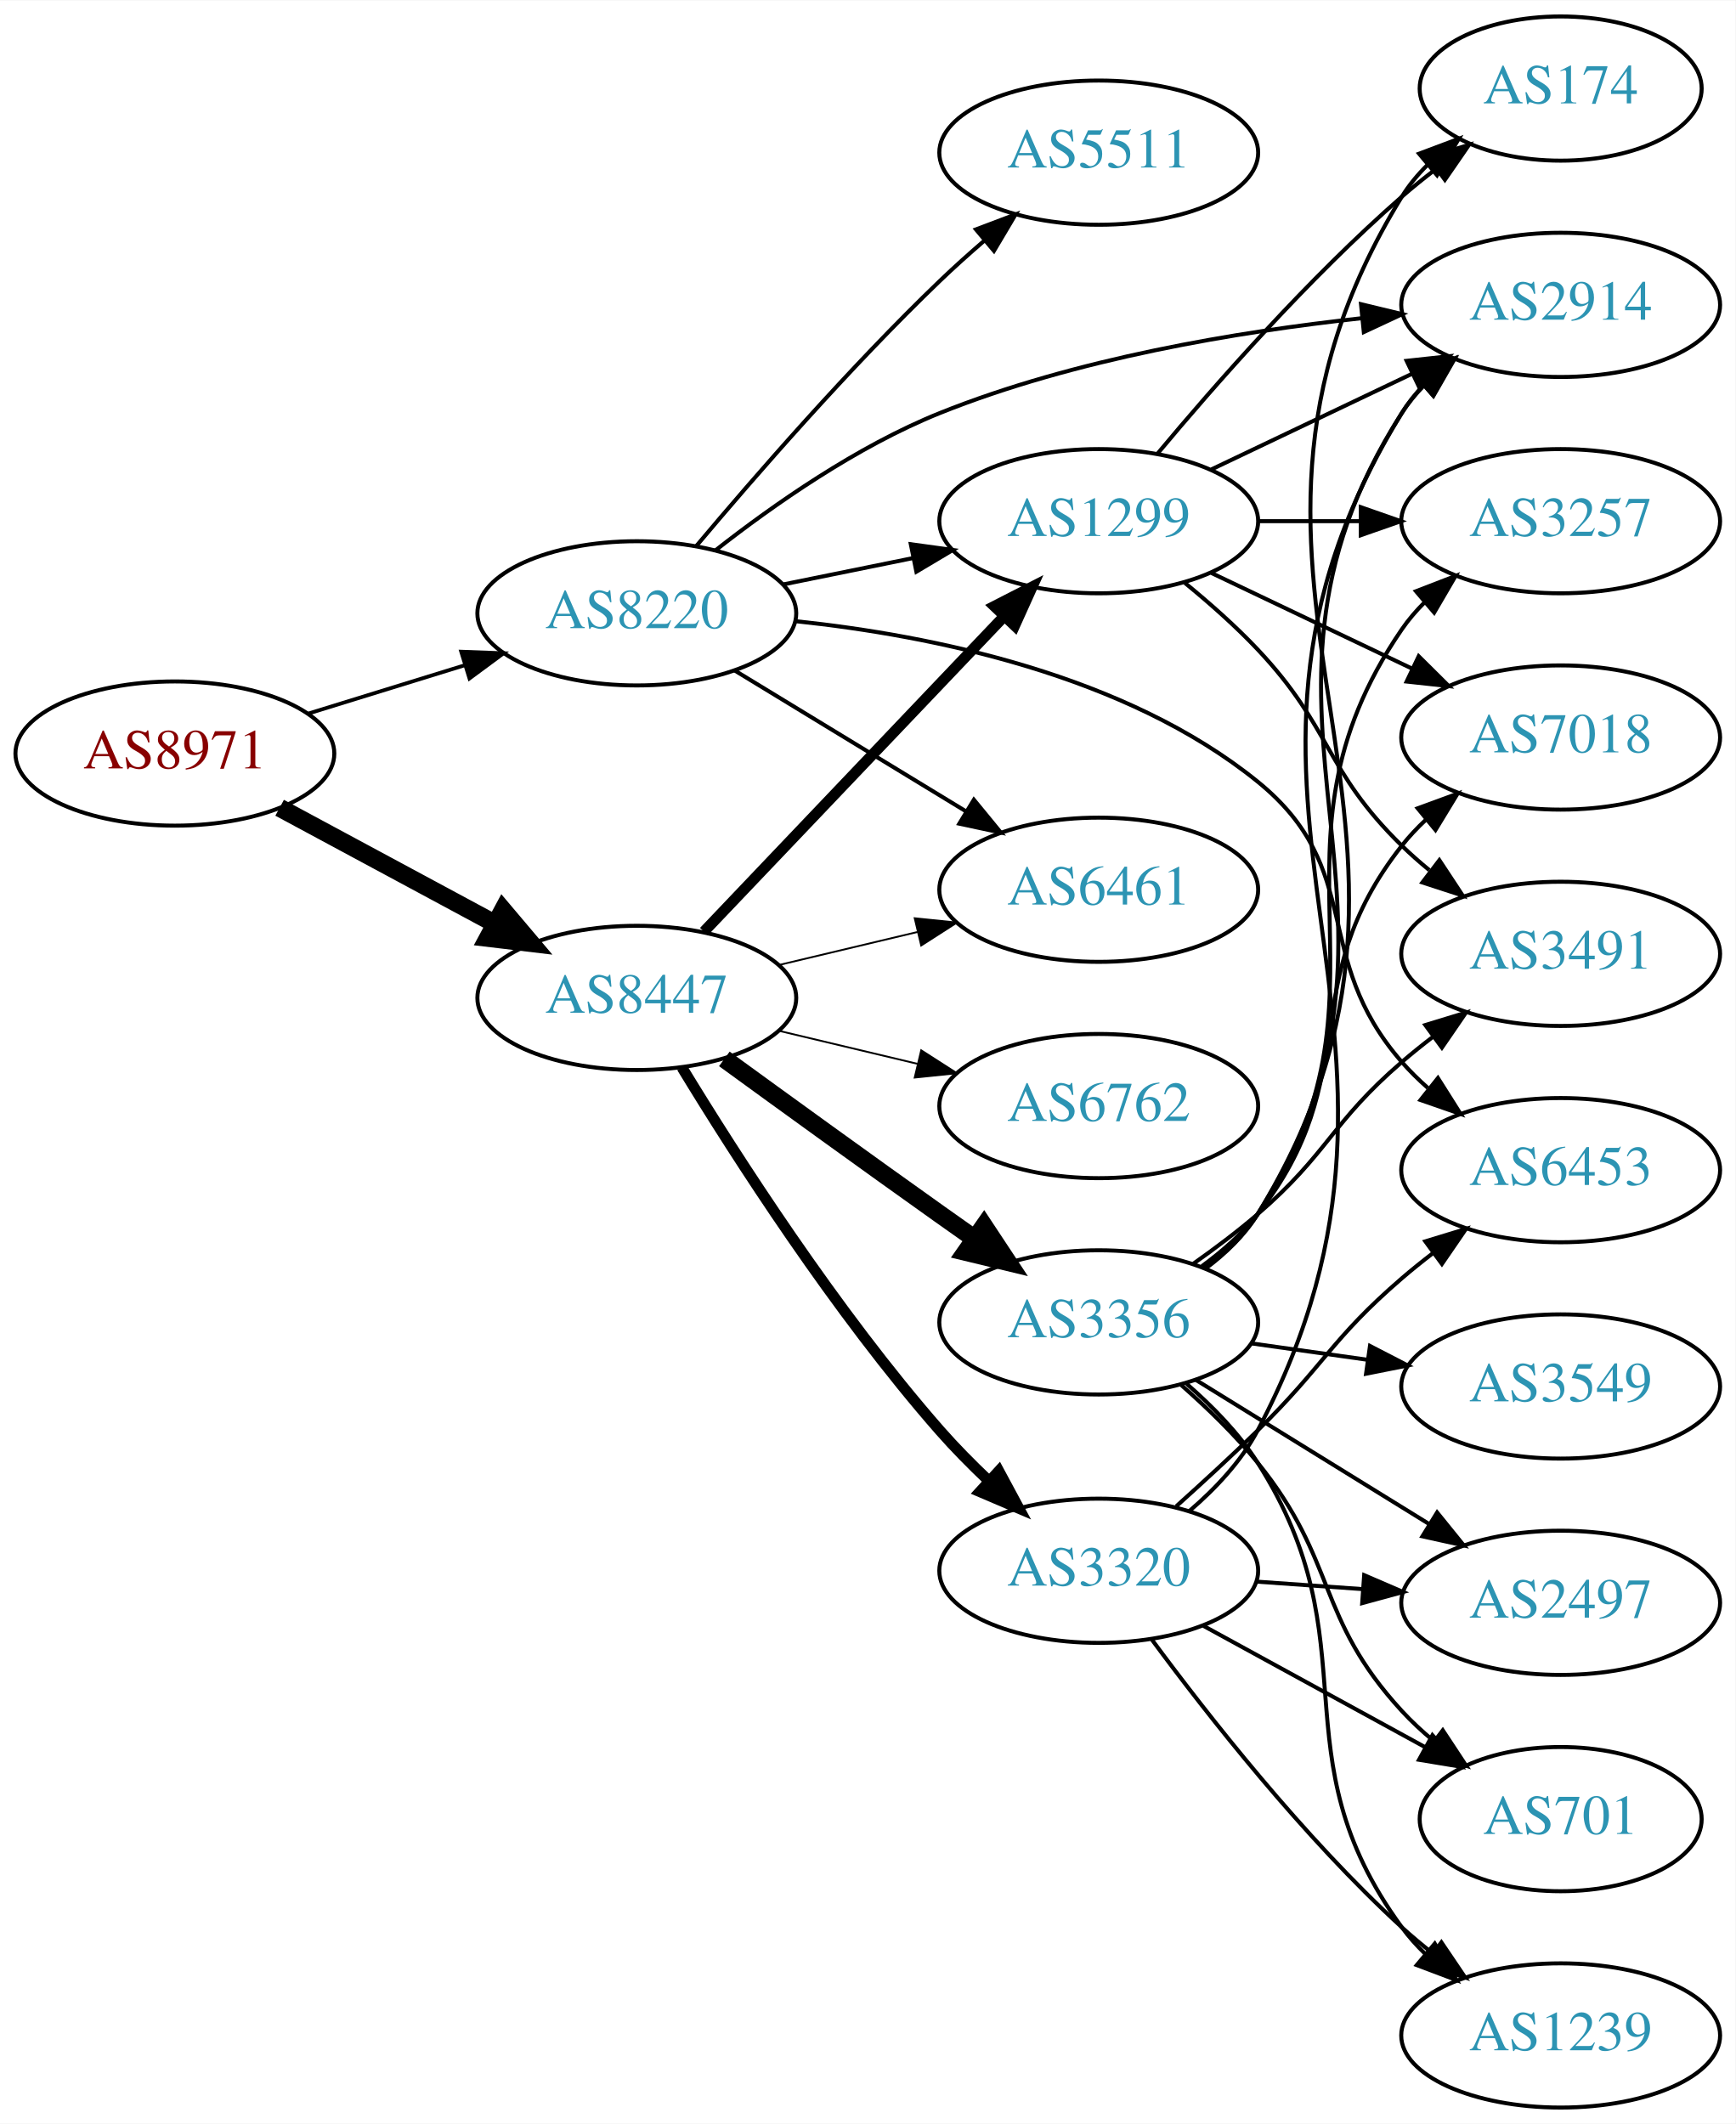
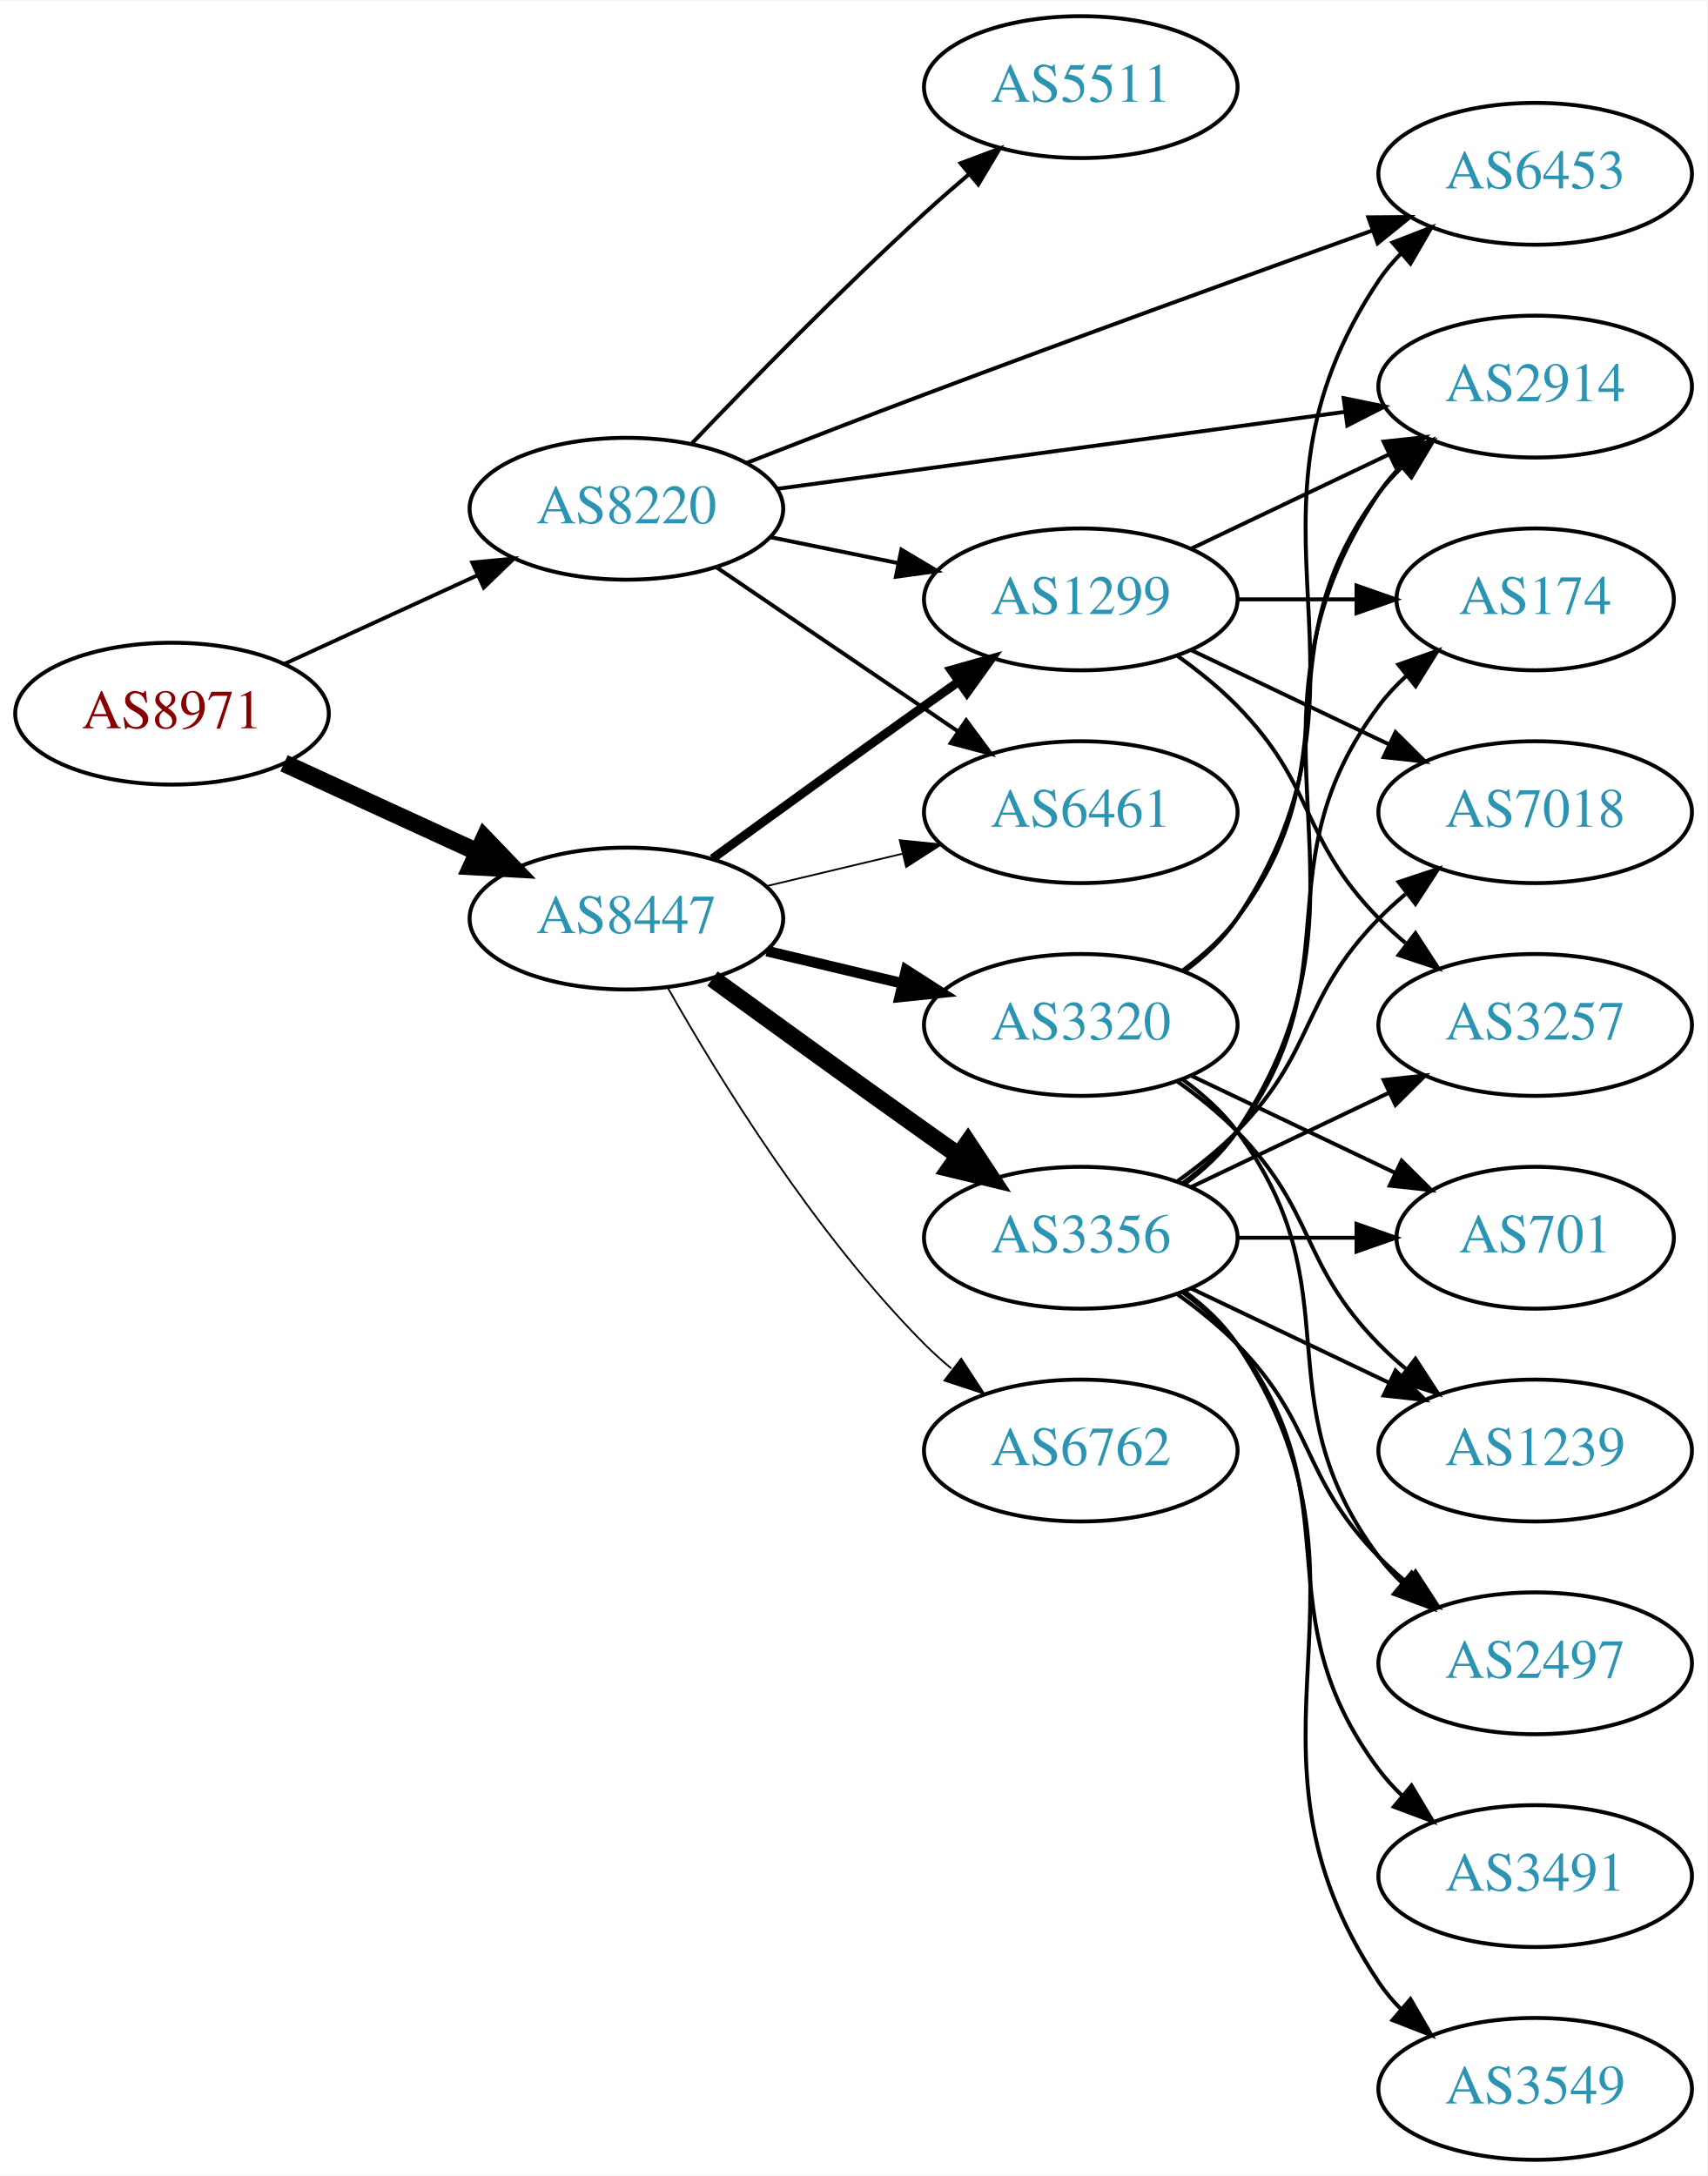
- <svg xmlns="http://www.w3.org/2000/svg" xmlns:xlink="http://www.w3.org/1999/xlink" width="433pt" height="530pt" viewBox="0.00 0.00 433.17 530.00">
-   <g id="graph0" class="graph" transform="scale(1 1) rotate(0) translate(4 526)">
-     <polygon fill="white" stroke="none" points="-4,4 -4,-526 429.172,-526 429.172,4 -4,4" />
+ <svg xmlns="http://www.w3.org/2000/svg" xmlns:xlink="http://www.w3.org/1999/xlink" width="433pt" height="552pt" viewBox="0.00 0.00 433.17 552.00">
+   <g id="graph0" class="graph" transform="scale(1 1) rotate(0) translate(4 548)">
+     <polygon fill="white" stroke="none" points="-4,4 -4,-548 429.172,-548 429.172,4 -4,4" />
    <g id="node1" class="node">
      <g id="a_node1">
        <a xlink:href="/asn/8971" xlink:title="AS8971 ~ UNSPECIFIED [AT]">
-           <ellipse fill="#ffffff" stroke="black" cx="39.647" cy="-338" rx="39.794" ry="18" />
-           <text text-anchor="middle" x="39.647" y="-334.3" font-family="Times,serif" font-size="14.00" fill="#880000">AS8971</text>
+           <ellipse fill="#ffffff" stroke="black" cx="39.647" cy="-367" rx="39.794" ry="18" />
+           <text text-anchor="middle" x="39.647" y="-363.3" font-family="Times,serif" font-size="14.00" fill="#880000">AS8971</text>
        </a>
      </g>
    </g>
    <g id="node2" class="node">
      <g id="a_node2">
        <a xlink:href="/asn/8220" xlink:title="AS8220 ~ COLT [GB]">
-           <ellipse fill="#ffffff" stroke="black" cx="154.939" cy="-373" rx="39.794" ry="18" />
-           <text text-anchor="middle" x="154.939" y="-369.3" font-family="Times,serif" font-size="14.00" fill="#2c94b3">AS8220</text>
+           <ellipse fill="#ffffff" stroke="black" cx="154.939" cy="-419" rx="39.794" ry="18" />
+           <text text-anchor="middle" x="154.939" y="-415.3" font-family="Times,serif" font-size="14.00" fill="#2c94b3">AS8220</text>
        </a>
      </g>
    </g>
    <g id="edge1" class="edge">
-       <path fill="none" stroke="black" stroke-width="0.938" d="M72.809,-347.936C85.007,-351.705 99.082,-356.053 112.047,-360.058" />
-       <polygon fill="black" stroke="black" stroke-width="0.938" points="111.109,-363.431 121.697,-363.039 113.176,-356.743 111.109,-363.431" />
+       <path fill="none" stroke="black" stroke-width="0.978" d="M68.072,-379.588C82.852,-386.372 101.288,-394.834 117.284,-402.176" />
+       <polygon fill="black" stroke="black" stroke-width="0.978" points="115.826,-405.357 126.374,-406.348 118.746,-398.995 115.826,-405.357" />
    </g>
    <g id="node3" class="node">
      <g id="a_node3">
        <a xlink:href="/asn/8447" xlink:title="AS8447 ~ A1 Telekom Austria AG [AT]">
-           <ellipse fill="#ffffff" stroke="black" cx="154.939" cy="-277" rx="39.794" ry="18" />
-           <text text-anchor="middle" x="154.939" y="-273.3" font-family="Times,serif" font-size="14.00" fill="#2c94b3">AS8447</text>
+           <ellipse fill="#ffffff" stroke="black" cx="154.939" cy="-315" rx="39.794" ry="18" />
+           <text text-anchor="middle" x="154.939" y="-311.3" font-family="Times,serif" font-size="14.00" fill="#2c94b3">AS8447</text>
        </a>
      </g>
    </g>
    <g id="edge2" class="edge">
-       <path fill="none" stroke="black" stroke-width="4.5" d="M65.79,-324.462C81.521,-315.992 102.005,-304.963 119.267,-295.669" />
-       <polygon fill="black" stroke="black" stroke-width="4.5" points="121.536,-298.919 128.475,-290.711 117.803,-291.985 121.536,-298.919" />
+       <path fill="none" stroke="black" stroke-width="4.5" d="M68.072,-354.412C82.852,-347.628 101.288,-339.166 117.284,-331.824" />
+       <polygon fill="black" stroke="black" stroke-width="4.5" points="118.928,-335.402 126.374,-327.652 115.643,-328.245 118.928,-335.402" />
    </g>
    <g id="node4" class="node">
      <g id="a_node4">
+         <a xlink:href="/asn/2914" xlink:title="AS2914 ~ NTT America, Inc. [US]">
+           <ellipse fill="#ffffff" stroke="black" cx="385.525" cy="-450" rx="39.794" ry="18" />
+           <text text-anchor="middle" x="385.525" y="-446.3" font-family="Times,serif" font-size="14.00" fill="#2c94b3">AS2914</text>
+         </a>
+       </g>
+     </g>
+     <g id="edge3" class="edge">
+       <path fill="none" stroke="black" d="M193.174,-424.05C232.444,-429.375 294.43,-437.782 337.154,-443.576" />
+       <polygon fill="black" stroke="black" points="336.927,-447.077 347.306,-444.952 337.867,-440.14 336.927,-447.077" />
+     </g>
+     <g id="node5" class="node">
+       <g id="a_node5">
+         <a xlink:href="/asn/5511" xlink:title="AS5511 ~ Orange S.A. [FR]">
+           <ellipse fill="#ffffff" stroke="black" cx="270.232" cy="-526" rx="39.794" ry="18" />
+           <text text-anchor="middle" x="270.232" y="-522.3" font-family="Times,serif" font-size="14.00" fill="#2c94b3">AS5511</text>
+         </a>
+       </g>
+     </g>
+     <g id="edge4" class="edge">
+       <path fill="none" stroke="black" d="M171.521,-435.549C186.328,-451.058 209.416,-474.683 230.586,-494 234.177,-497.277 238.04,-500.646 241.884,-503.912" />
+       <polygon fill="black" stroke="black" points="239.739,-506.68 249.658,-510.406 244.227,-501.308 239.739,-506.68" />
+     </g>
+     <g id="node6" class="node">
+       <g id="a_node6">
+         <a xlink:href="/asn/6453" xlink:title="AS6453 ~ TATA COMMUNICATIONS (AMERICA) INC [US]">
+           <ellipse fill="#ffffff" stroke="black" cx="385.525" cy="-504" rx="39.794" ry="18" />
+           <text text-anchor="middle" x="385.525" y="-500.3" font-family="Times,serif" font-size="14.00" fill="#2c94b3">AS6453</text>
+         </a>
+       </g>
+     </g>
+     <g id="edge5" class="edge">
+       <path fill="none" stroke="black" d="M185.31,-430.579C199.037,-435.948 215.621,-442.372 230.586,-448 269.017,-462.453 313.062,-478.416 344.165,-489.588" />
+       <polygon fill="black" stroke="black" points="343.191,-492.957 353.786,-493.039 345.555,-486.368 343.191,-492.957" />
+     </g>
+     <g id="node7" class="node">
+       <g id="a_node7">
        <a xlink:href="/asn/1299" xlink:title="AS1299 ~ Telia Carrier [EU]">
          <ellipse fill="#ffffff" stroke="black" cx="270.232" cy="-396" rx="39.794" ry="18" />
          <text text-anchor="middle" x="270.232" y="-392.3" font-family="Times,serif" font-size="14.00" fill="#2c94b3">AS1299</text>
        </a>
      </g>
    </g>
-     <g id="edge3" class="edge">
-       <path fill="none" stroke="black" d="M191.475,-380.214C201.704,-382.291 213.004,-384.585 223.747,-386.766" />
-       <polygon fill="black" stroke="black" points="223.326,-390.252 233.823,-388.811 224.719,-383.392 223.326,-390.252" />
-     </g>
-     <g id="node5" class="node">
-       <g id="a_node5">
-         <a xlink:href="/asn/5511" xlink:title="AS5511 ~ Orange S.A. [FR]">
-           <ellipse fill="#ffffff" stroke="black" cx="270.232" cy="-488" rx="39.794" ry="18" />
-           <text text-anchor="middle" x="270.232" y="-484.3" font-family="Times,serif" font-size="14.00" fill="#2c94b3">AS5511</text>
-         </a>
-       </g>
-     </g>
-     <g id="edge4" class="edge">
-       <path fill="none" stroke="black" d="M169.85,-389.88C184.355,-407.135 208.077,-434.392 230.586,-456 234.093,-459.367 237.908,-462.787 241.73,-466.076" />
-       <polygon fill="black" stroke="black" points="239.578,-468.839 249.488,-472.587 244.078,-463.478 239.578,-468.839" />
-     </g>
-     <g id="node6" class="node">
-       <g id="a_node6">
-         <a xlink:href="/asn/6453" xlink:title="AS6453 ~ TATA COMMUNICATIONS (AMERICA) INC [US]">
-           <ellipse fill="#ffffff" stroke="black" cx="385.525" cy="-234" rx="39.794" ry="18" />
-           <text text-anchor="middle" x="385.525" y="-230.3" font-family="Times,serif" font-size="14.00" fill="#2c94b3">AS6453</text>
-         </a>
-       </g>
-     </g>
-     <g id="edge5" class="edge">
-       <path fill="none" stroke="black" d="M194.655,-371.034C228.395,-367.476 276.95,-357.686 309.879,-331 337.058,-308.973 322.864,-287.348 345.879,-261 347.848,-258.746 350.042,-256.586 352.358,-254.537" />
-       <polygon fill="black" stroke="black" points="354.893,-256.994 360.547,-248.034 350.54,-251.512 354.893,-256.994" />
-     </g>
-     <g id="node7" class="node">
-       <g id="a_node7">
-         <a xlink:href="/asn/2914" xlink:title="AS2914 ~ NTT America, Inc. [US]">
-           <ellipse fill="#ffffff" stroke="black" cx="385.525" cy="-450" rx="39.794" ry="18" />
-           <text text-anchor="middle" x="385.525" y="-446.3" font-family="Times,serif" font-size="14.00" fill="#2c94b3">AS2914</text>
-         </a>
-       </g>
-     </g>
    <g id="edge6" class="edge">
-       <path fill="none" stroke="black" d="M174.633,-388.767C189.022,-400.06 209.888,-414.687 230.586,-423 264.292,-436.537 304.841,-443.3 335.859,-446.671" />
-       <polygon fill="black" stroke="black" points="335.69,-450.172 345.99,-447.689 336.39,-443.207 335.69,-450.172" />
+       <path fill="none" stroke="black" d="M191.475,-411.786C201.704,-409.709 213.004,-407.415 223.747,-405.234" />
+       <polygon fill="black" stroke="black" points="224.719,-408.608 233.823,-403.189 223.326,-401.748 224.719,-408.608" />
    </g>
    <g id="node8" class="node">
      <g id="a_node8">
        <a xlink:href="/asn/6461" xlink:title="AS6461 ~ Zayo Bandwidth [US]">
-           <ellipse fill="#ffffff" stroke="black" cx="270.232" cy="-304" rx="39.794" ry="18" />
-           <text text-anchor="middle" x="270.232" y="-300.3" font-family="Times,serif" font-size="14.00" fill="#2c94b3">AS6461</text>
+           <ellipse fill="#ffffff" stroke="black" cx="270.232" cy="-342" rx="39.794" ry="18" />
+           <text text-anchor="middle" x="270.232" y="-338.3" font-family="Times,serif" font-size="14.00" fill="#2c94b3">AS6461</text>
        </a>
      </g>
    </g>
    <g id="edge7" class="edge">
-       <path fill="none" stroke="black" d="M179.414,-358.703C196.123,-348.526 218.779,-334.728 237.155,-323.536" />
-       <polygon fill="black" stroke="black" points="239.068,-326.469 245.788,-318.279 235.427,-320.491 239.068,-326.469" />
-     </g>
-     <g id="edge10" class="edge">
-       <path fill="none" stroke="black" stroke-width="2.7" d="M171.692,-293.546C191.139,-313.973 224.354,-348.86 246.546,-372.17" />
-       <polygon fill="black" stroke="black" stroke-width="2.7" points="244.183,-374.765 253.613,-379.594 249.253,-369.938 244.183,-374.765" />
+       <path fill="none" stroke="black" d="M177.783,-404.154C195.181,-392.33 219.728,-375.646 239.011,-362.54" />
+       <polygon fill="black" stroke="black" points="241.152,-365.317 247.455,-356.801 237.217,-359.527 241.152,-365.317" />
+     </g>
+     <g id="edge11" class="edge">
+       <path fill="none" stroke="black" stroke-width="2.25" d="M176.788,-330.222C191.722,-341.091 212.335,-356.025 230.586,-369 233.406,-371.005 236.349,-373.085 239.297,-375.159" />
+       <polygon fill="black" stroke="black" stroke-width="2.25" points="237.325,-378.05 247.522,-380.926 241.344,-372.319 237.325,-378.05" />
    </g>
    <g id="edge12" class="edge">
-       <path fill="none" stroke="black" stroke-width="0.45" d="M190.547,-285.248C201.418,-287.838 213.572,-290.735 225.015,-293.462" />
-       <polygon fill="black" stroke="black" stroke-width="0.45" points="224.298,-296.889 234.837,-295.803 225.921,-290.08 224.298,-296.889" />
+       <path fill="none" stroke="black" stroke-width="0.45" d="M190.547,-323.248C201.418,-325.838 213.572,-328.735 225.015,-331.462" />
+       <polygon fill="black" stroke="black" stroke-width="0.45" points="224.298,-334.889 234.837,-333.803 225.921,-328.08 224.298,-334.889" />
    </g>
    <g id="node9" class="node">
      <g id="a_node9">
-         <a xlink:href="/asn/6762" xlink:title="AS6762 ~ TELECOM ITALIA SPARKLE S.p.A. [IT]">
-           <ellipse fill="#ffffff" stroke="black" cx="270.232" cy="-250" rx="39.794" ry="18" />
-           <text text-anchor="middle" x="270.232" y="-246.3" font-family="Times,serif" font-size="14.00" fill="#2c94b3">AS6762</text>
+         <a xlink:href="/asn/3356" xlink:title="AS3356 ~ Level 3 Parent, LLC [US]">
+           <ellipse fill="#ffffff" stroke="black" cx="270.232" cy="-234" rx="39.794" ry="18" />
+           <text text-anchor="middle" x="270.232" y="-230.3" font-family="Times,serif" font-size="14.00" fill="#2c94b3">AS3356</text>
        </a>
      </g>
    </g>
    <g id="edge8" class="edge">
-       <path fill="none" stroke="black" stroke-width="0.45" d="M190.547,-268.752C201.418,-266.162 213.572,-263.265 225.015,-260.538" />
-       <polygon fill="black" stroke="black" stroke-width="0.45" points="225.921,-263.92 234.837,-258.197 224.298,-257.111 225.921,-263.92" />
+       <path fill="none" stroke="black" stroke-width="4.5" d="M176.788,-299.778C191.722,-288.909 212.335,-273.975 230.586,-261 233.406,-258.995 236.349,-256.915 239.297,-254.841" />
+       <polygon fill="black" stroke="black" stroke-width="4.5" points="241.595,-258.039 247.522,-249.074 237.074,-251.591 241.595,-258.039" />
    </g>
    <g id="node10" class="node">
      <g id="a_node10">
-         <a xlink:href="/asn/3356" xlink:title="AS3356 ~ Level 3 Parent, LLC [US]">
-           <ellipse fill="#ffffff" stroke="black" cx="270.232" cy="-196" rx="39.794" ry="18" />
-           <text text-anchor="middle" x="270.232" y="-192.3" font-family="Times,serif" font-size="14.00" fill="#2c94b3">AS3356</text>
+         <a xlink:href="/asn/6762" xlink:title="AS6762 ~ TELECOM ITALIA SPARKLE S.p.A. [IT]">
+           <ellipse fill="#ffffff" stroke="black" cx="270.232" cy="-180" rx="39.794" ry="18" />
+           <text text-anchor="middle" x="270.232" y="-176.3" font-family="Times,serif" font-size="14.00" fill="#2c94b3">AS6762</text>
        </a>
      </g>
    </g>
    <g id="edge9" class="edge">
-       <path fill="none" stroke="black" stroke-width="4.5" d="M176.788,-261.778C191.722,-250.909 212.335,-235.975 230.586,-223 233.406,-220.995 236.349,-218.915 239.297,-216.841" />
-       <polygon fill="black" stroke="black" stroke-width="4.5" points="241.595,-220.039 247.522,-211.074 237.074,-213.591 241.595,-220.039" />
+       <path fill="none" stroke="black" stroke-width="0.45" d="M165.399,-297.51C178.181,-274.904 202.613,-235.114 230.586,-207 232.697,-204.879 234.993,-202.812 237.378,-200.829" />
+       <polygon fill="black" stroke="black" stroke-width="0.45" points="239.894,-203.31 245.694,-194.444 235.631,-197.758 239.894,-203.31" />
    </g>
    <g id="node11" class="node">
      <g id="a_node11">
        <a xlink:href="/asn/3320" xlink:title="AS3320 ~ DTAG [DE]">
-           <ellipse fill="#ffffff" stroke="black" cx="270.232" cy="-134" rx="39.794" ry="18" />
-           <text text-anchor="middle" x="270.232" y="-130.3" font-family="Times,serif" font-size="14.00" fill="#2c94b3">AS3320</text>
-         </a>
-       </g>
-     </g>
-     <g id="edge11" class="edge">
-       <path fill="none" stroke="black" stroke-width="2.7" d="M166.194,-259.653C179.64,-237.547 204.591,-198.649 230.586,-169 234.316,-164.746 238.528,-160.483 242.764,-156.469" />
-       <polygon fill="black" stroke="black" stroke-width="2.7" points="245.296,-158.897 250.318,-149.568 240.574,-153.729 245.296,-158.897" />
-     </g>
-     <g id="edge24" class="edge">
+           <ellipse fill="#ffffff" stroke="black" cx="270.232" cy="-288" rx="39.794" ry="18" />
+           <text text-anchor="middle" x="270.232" y="-284.3" font-family="Times,serif" font-size="14.00" fill="#2c94b3">AS3320</text>
+         </a>
+       </g>
+     </g>
+     <g id="edge10" class="edge">
+       <path fill="none" stroke="black" stroke-width="2.7" d="M190.547,-306.752C201.418,-304.162 213.572,-301.265 225.015,-298.538" />
+       <polygon fill="black" stroke="black" stroke-width="2.7" points="225.921,-301.92 234.837,-296.197 224.298,-295.111 225.921,-301.92" />
+     </g>
+     <g id="edge28" class="edge">
      <path fill="none" stroke="black" d="M298.369,-408.934C313.363,-416.081 332.184,-425.052 348.407,-432.785" />
      <polygon fill="black" stroke="black" points="347.077,-436.028 357.61,-437.171 350.089,-429.709 347.077,-436.028" />
    </g>
    <g id="node12" class="node">
      <g id="a_node12">
-         <a xlink:href="/asn/174" xlink:title="AS174 ~ Cogent Communications [US]">
-           <ellipse fill="#ffffff" stroke="black" cx="385.525" cy="-504" rx="35.194" ry="18" />
-           <text text-anchor="middle" x="385.525" y="-500.3" font-family="Times,serif" font-size="14.00" fill="#2c94b3">AS174</text>
-         </a>
-       </g>
-     </g>
-     <g id="edge25" class="edge">
-       <path fill="none" stroke="black" d="M284.862,-412.817C299.145,-429.929 322.691,-456.745 345.879,-477 348.549,-479.332 351.421,-481.648 354.352,-483.886" />
-       <polygon fill="black" stroke="black" points="352.502,-486.87 362.643,-489.939 356.629,-481.216 352.502,-486.87" />
+         <a xlink:href="/asn/3257" xlink:title="AS3257 ~ GTT [DE]">
+           <ellipse fill="#ffffff" stroke="black" cx="385.525" cy="-288" rx="39.794" ry="18" />
+           <text text-anchor="middle" x="385.525" y="-284.3" font-family="Times,serif" font-size="14.00" fill="#2c94b3">AS3257</text>
+         </a>
+       </g>
+     </g>
+     <g id="edge30" class="edge">
+       <path fill="none" stroke="black" d="M294.826,-381.611C300.082,-377.852 305.414,-373.563 309.879,-369 330.051,-348.383 325.706,-335.617 345.879,-315 347.972,-312.861 350.255,-310.782 352.632,-308.79" />
+       <polygon fill="black" stroke="black" points="355.15,-311.268 360.931,-302.389 350.875,-305.725 355.15,-311.268" />
    </g>
    <g id="node13" class="node">
      <g id="a_node13">
-         <a xlink:href="/asn/3257" xlink:title="AS3257 ~ GTT [DE]">
-           <ellipse fill="#ffffff" stroke="black" cx="385.525" cy="-396" rx="39.794" ry="18" />
-           <text text-anchor="middle" x="385.525" y="-392.3" font-family="Times,serif" font-size="14.00" fill="#2c94b3">AS3257</text>
-         </a>
-       </g>
-     </g>
-     <g id="edge22" class="edge">
-       <path fill="none" stroke="black" d="M309.905,-396C318.108,-396 326.872,-396 335.404,-396" />
-       <polygon fill="black" stroke="black" points="335.643,-399.5 345.643,-396 335.643,-392.5 335.643,-399.5" />
-     </g>
-     <g id="node15" class="node">
-       <g id="a_node15">
+         <a xlink:href="/asn/174" xlink:title="AS174 ~ Cogent Communications [US]">
+           <ellipse fill="#ffffff" stroke="black" cx="385.525" cy="-396" rx="35.194" ry="18" />
+           <text text-anchor="middle" x="385.525" y="-392.3" font-family="Times,serif" font-size="14.00" fill="#2c94b3">AS174</text>
+         </a>
+       </g>
+     </g>
+     <g id="edge27" class="edge">
+       <path fill="none" stroke="black" d="M309.905,-396C319.61,-396 330.101,-396 340.064,-396" />
+       <polygon fill="black" stroke="black" points="340.2,-399.5 350.2,-396 340.2,-392.5 340.2,-399.5" />
+     </g>
+     <g id="node14" class="node">
+       <g id="a_node14">
        <a xlink:href="/asn/7018" xlink:title="AS7018 ~ AT&amp;T Services, Inc. [US]">
          <ellipse fill="#ffffff" stroke="black" cx="385.525" cy="-342" rx="39.794" ry="18" />
          <text text-anchor="middle" x="385.525" y="-338.3" font-family="Times,serif" font-size="14.00" fill="#2c94b3">AS7018</text>
        </a>
      </g>
    </g>
-     <g id="edge23" class="edge">
+     <g id="edge29" class="edge">
      <path fill="none" stroke="black" d="M298.369,-383.066C313.363,-375.919 332.184,-366.948 348.407,-359.215" />
      <polygon fill="black" stroke="black" points="350.089,-362.291 357.61,-354.829 347.077,-355.972 350.089,-362.291" />
    </g>
-     <g id="node19" class="node">
-       <g id="a_node19">
-         <a xlink:href="/asn/3491" xlink:title="AS3491 ~ PCCW Global, Inc. [US]">
-           <ellipse fill="#ffffff" stroke="black" cx="385.525" cy="-288" rx="39.794" ry="18" />
-           <text text-anchor="middle" x="385.525" y="-284.3" font-family="Times,serif" font-size="14.00" fill="#2c94b3">AS3491</text>
-         </a>
-       </g>
-     </g>
-     <g id="edge26" class="edge">
-       <path fill="none" stroke="black" d="M291.721,-380.604C297.841,-375.601 304.379,-369.829 309.879,-364 328.426,-344.346 326.544,-333.88 345.879,-315 348.02,-312.909 350.338,-310.865 352.738,-308.897" />
-       <polygon fill="black" stroke="black" points="355.249,-311.384 361.081,-302.539 351.006,-305.817 355.249,-311.384" />
-     </g>
-     <g id="edge21" class="edge">
-       <path fill="none" stroke="black" d="M296.708,-209.504C301.756,-213.254 306.525,-217.762 309.879,-223 358.582,-299.061 297.176,-346.939 345.879,-423 347.451,-425.456 349.334,-427.751 351.411,-429.882" />
-       <polygon fill="black" stroke="black" points="349.199,-432.596 359.05,-436.496 353.781,-427.304 349.199,-432.596" />
-     </g>
    <g id="edge13" class="edge">
-       <path fill="none" stroke="black" d="M296.854,-209.413C301.894,-213.167 306.623,-217.7 309.879,-223 369.561,-320.149 286.197,-379.851 345.879,-477 347.635,-479.859 349.821,-482.495 352.252,-484.906" />
-       <polygon fill="black" stroke="black" points="350.184,-487.739 360.103,-491.461 354.67,-482.366 350.184,-487.739" />
+       <path fill="none" stroke="black" d="M296.551,-247.607C301.607,-251.351 306.419,-255.831 309.879,-261 350.903,-322.294 304.854,-361.706 345.879,-423 347.501,-425.423 349.42,-427.695 351.521,-429.81" />
+       <polygon fill="black" stroke="black" points="349.335,-432.546 359.206,-436.393 353.889,-427.229 349.335,-432.546" />
    </g>
    <g id="edge14" class="edge">
-       <path fill="none" stroke="black" d="M296.463,-209.667C301.524,-213.408 306.36,-217.871 309.879,-223 347.691,-278.107 308.067,-313.893 345.879,-369 347.529,-371.404 349.468,-373.662 351.583,-375.768" />
-       <polygon fill="black" stroke="black" points="349.411,-378.516 359.294,-382.333 353.949,-373.186 349.411,-378.516" />
-     </g>
-     <g id="node14" class="node">
-       <g id="a_node14">
+       <path fill="none" stroke="black" d="M298.369,-246.934C313.363,-254.081 332.184,-263.052 348.407,-270.785" />
+       <polygon fill="black" stroke="black" points="347.077,-274.028 357.61,-275.171 350.089,-267.709 347.077,-274.028" />
+     </g>
+     <g id="edge15" class="edge">
+       <path fill="none" stroke="black" d="M296.163,-247.882C301.239,-251.611 306.157,-256.016 309.879,-261 340.15,-301.542 315.607,-328.458 345.879,-369 347.887,-371.689 350.242,-374.209 352.784,-376.546" />
+       <polygon fill="black" stroke="black" points="350.812,-379.452 360.799,-382.989 355.198,-373.996 350.812,-379.452" />
+     </g>
+     <g id="edge16" class="edge">
+       <path fill="none" stroke="black" d="M294.826,-248.389C300.082,-252.148 305.414,-256.437 309.879,-261 330.051,-281.617 325.706,-294.383 345.879,-315 347.972,-317.139 350.255,-319.218 352.632,-321.21" />
+       <polygon fill="black" stroke="black" points="350.875,-324.275 360.931,-327.611 355.15,-318.732 350.875,-324.275" />
+     </g>
+     <g id="node15" class="node">
+       <g id="a_node15">
        <a xlink:href="/asn/2497" xlink:title="AS2497 ~ Internet Initiative Japan Inc. [JP]">
          <ellipse fill="#ffffff" stroke="black" cx="385.525" cy="-126" rx="39.794" ry="18" />
          <text text-anchor="middle" x="385.525" y="-122.3" font-family="Times,serif" font-size="14.00" fill="#2c94b3">AS2497</text>
        </a>
      </g>
    </g>
-     <g id="edge15" class="edge">
-       <path fill="none" stroke="black" d="M294.432,-181.666C311.234,-171.285 334.151,-157.125 352.667,-145.685" />
-       <polygon fill="black" stroke="black" points="354.689,-148.549 361.356,-140.315 351.01,-142.594 354.689,-148.549" />
-     </g>
-     <g id="edge16" class="edge">
-       <path fill="none" stroke="black" d="M295.976,-210.025C301.061,-213.748 306.031,-218.113 309.879,-223 337.041,-257.498 318.717,-280.502 345.879,-315 347.683,-317.291 349.733,-319.467 351.926,-321.516" />
-       <polygon fill="black" stroke="black" points="349.835,-324.328 359.782,-327.975 354.28,-318.92 349.835,-324.328" />
+     <g id="edge17" class="edge">
+       <path fill="none" stroke="black" d="M294.826,-219.611C300.082,-215.852 305.414,-211.563 309.879,-207 330.051,-186.383 325.706,-173.617 345.879,-153 347.972,-150.861 350.255,-148.782 352.632,-146.79" />
+       <polygon fill="black" stroke="black" points="355.15,-149.268 360.931,-140.389 350.875,-143.725 355.15,-149.268" />
    </g>
    <g id="node16" class="node">
      <g id="a_node16">
-         <a xlink:href="/asn/701" xlink:title="AS701 ~ UUNET [US]">
-           <ellipse fill="#ffffff" stroke="black" cx="385.525" cy="-72" rx="35.194" ry="18" />
-           <text text-anchor="middle" x="385.525" y="-68.3" font-family="Times,serif" font-size="14.00" fill="#2c94b3">AS701</text>
-         </a>
-       </g>
-     </g>
-     <g id="edge17" class="edge">
-       <path fill="none" stroke="black" d="M290.847,-180.34C297.326,-174.64 304.298,-167.895 309.879,-161 329.926,-136.233 324.311,-122.455 345.879,-99 348.278,-96.391 350.972,-93.891 353.792,-91.539" />
-       <polygon fill="black" stroke="black" points="356.102,-94.179 361.933,-85.333 351.859,-88.612 356.102,-94.179" />
+         <a xlink:href="/asn/3491" xlink:title="AS3491 ~ PCCW Global, Inc. [US]">
+           <ellipse fill="#ffffff" stroke="black" cx="385.525" cy="-72" rx="39.794" ry="18" />
+           <text text-anchor="middle" x="385.525" y="-68.3" font-family="Times,serif" font-size="14.00" fill="#2c94b3">AS3491</text>
+         </a>
+       </g>
+     </g>
+     <g id="edge18" class="edge">
+       <path fill="none" stroke="black" d="M296.163,-220.118C301.239,-216.389 306.157,-211.984 309.879,-207 340.15,-166.458 315.607,-139.542 345.879,-99 347.623,-96.664 349.631,-94.455 351.794,-92.383" />
+       <polygon fill="black" stroke="black" points="354.154,-94.973 359.595,-85.882 349.672,-89.595 354.154,-94.973" />
    </g>
    <g id="node17" class="node">
      <g id="a_node17">
-         <a xlink:href="/asn/1239" xlink:title="AS1239 ~ Sprint [US]">
+         <a xlink:href="/asn/3549" xlink:title="AS3549 ~ Level 3 Parent, LLC [US]">
          <ellipse fill="#ffffff" stroke="black" cx="385.525" cy="-18" rx="39.794" ry="18" />
-           <text text-anchor="middle" x="385.525" y="-14.3" font-family="Times,serif" font-size="14.00" fill="#2c94b3">AS1239</text>
-         </a>
-       </g>
-     </g>
-     <g id="edge18" class="edge">
-       <path fill="none" stroke="black" d="M292.174,-180.659C298.602,-175.079 305.205,-168.326 309.879,-161 338.913,-115.492 314.035,-88.588 345.879,-45 347.599,-42.646 349.589,-40.424 351.74,-38.343" />
-       <polygon fill="black" stroke="black" points="354.101,-40.93 359.517,-31.825 349.605,-35.565 354.101,-40.93" />
+           <text text-anchor="middle" x="385.525" y="-14.3" font-family="Times,serif" font-size="14.00" fill="#2c94b3">AS3549</text>
+         </a>
+       </g>
+     </g>
+     <g id="edge19" class="edge">
+       <path fill="none" stroke="black" d="M296.551,-220.393C301.607,-216.649 306.419,-212.169 309.879,-207 350.903,-145.706 304.854,-106.294 345.879,-45 347.501,-42.577 349.42,-40.305 351.521,-38.19" />
+       <polygon fill="black" stroke="black" points="353.889,-40.771 359.206,-31.607 349.335,-35.454 353.889,-40.771" />
    </g>
    <g id="node18" class="node">
      <g id="a_node18">
-         <a xlink:href="/asn/3549" xlink:title="AS3549 ~ Level 3 Parent, LLC [US]">
+         <a xlink:href="/asn/701" xlink:title="AS701 ~ UUNET [US]">
+           <ellipse fill="#ffffff" stroke="black" cx="385.525" cy="-234" rx="35.194" ry="18" />
+           <text text-anchor="middle" x="385.525" y="-230.3" font-family="Times,serif" font-size="14.00" fill="#2c94b3">AS701</text>
+         </a>
+       </g>
+     </g>
+     <g id="edge20" class="edge">
+       <path fill="none" stroke="black" d="M309.905,-234C319.61,-234 330.101,-234 340.064,-234" />
+       <polygon fill="black" stroke="black" points="340.2,-237.5 350.2,-234 340.2,-230.5 340.2,-237.5" />
+     </g>
+     <g id="node19" class="node">
+       <g id="a_node19">
+         <a xlink:href="/asn/1239" xlink:title="AS1239 ~ Sprint [US]">
          <ellipse fill="#ffffff" stroke="black" cx="385.525" cy="-180" rx="39.794" ry="18" />
-           <text text-anchor="middle" x="385.525" y="-176.3" font-family="Times,serif" font-size="14.00" fill="#2c94b3">AS3549</text>
-         </a>
-       </g>
-     </g>
-     <g id="edge19" class="edge">
-       <path fill="none" stroke="black" d="M308.329,-190.761C317.621,-189.449 327.712,-188.024 337.419,-186.653" />
-       <polygon fill="black" stroke="black" points="337.933,-190.115 347.346,-185.251 336.954,-183.184 337.933,-190.115" />
-     </g>
-     <g id="edge20" class="edge">
-       <path fill="none" stroke="black" d="M293.881,-210.678C299.284,-214.487 304.918,-218.726 309.879,-223 327.505,-238.184 328.253,-245.816 345.879,-261 348.359,-263.137 351.008,-265.265 353.712,-267.335" />
-       <polygon fill="black" stroke="black" points="351.743,-270.231 361.877,-273.322 355.882,-264.586 351.743,-270.231" />
-     </g>
-     <g id="edge29" class="edge">
-       <path fill="none" stroke="black" d="M289.585,-150.101C296.094,-155.947 303.407,-162.672 309.879,-169 326.513,-185.265 328.253,-191.816 345.879,-207 348.359,-209.137 351.008,-211.265 353.712,-213.335" />
-       <polygon fill="black" stroke="black" points="351.743,-216.231 361.877,-219.322 355.882,-210.586 351.743,-216.231" />
-     </g>
-     <g id="edge31" class="edge">
-       <path fill="none" stroke="black" d="M292.878,-148.93C299.353,-154.483 305.806,-161.324 309.879,-169 363.32,-269.717 286.197,-325.851 345.879,-423 347.405,-425.484 349.255,-427.8 351.309,-429.946" />
-       <polygon fill="black" stroke="black" points="349.072,-432.64 358.904,-436.587 353.679,-427.37 349.072,-432.64" />
-     </g>
-     <g id="edge28" class="edge">
-       <path fill="none" stroke="black" d="M309.588,-131.292C318.078,-130.692 327.181,-130.049 336.015,-129.425" />
-       <polygon fill="black" stroke="black" points="336.48,-132.901 346.209,-128.706 335.987,-125.919 336.48,-132.901" />
-     </g>
-     <g id="edge30" class="edge">
-       <path fill="none" stroke="black" d="M296.376,-120.24C312.697,-111.309 334.133,-99.577 351.78,-89.92" />
-       <polygon fill="black" stroke="black" points="353.524,-92.956 360.616,-85.085 350.163,-86.815 353.524,-92.956" />
-     </g>
-     <g id="edge27" class="edge">
-       <path fill="none" stroke="black" d="M283.52,-116.775C297.421,-97.947 321.337,-67.47 345.879,-45 348.294,-42.789 350.897,-40.61 353.572,-38.507" />
-       <polygon fill="black" stroke="black" points="355.755,-41.245 361.69,-32.468 351.578,-35.628 355.755,-41.245" />
+           <text text-anchor="middle" x="385.525" y="-176.3" font-family="Times,serif" font-size="14.00" fill="#2c94b3">AS1239</text>
+         </a>
+       </g>
+     </g>
+     <g id="edge21" class="edge">
+       <path fill="none" stroke="black" d="M298.369,-221.066C313.363,-213.919 332.184,-204.948 348.407,-197.215" />
+       <polygon fill="black" stroke="black" points="350.089,-200.291 357.61,-192.829 347.077,-193.972 350.089,-200.291" />
+     </g>
+     <g id="edge23" class="edge">
+       <path fill="none" stroke="black" d="M296.163,-301.882C301.239,-305.611 306.157,-310.016 309.879,-315 340.15,-355.542 315.607,-382.458 345.879,-423 347.623,-425.336 349.631,-427.545 351.794,-429.617" />
+       <polygon fill="black" stroke="black" points="349.672,-432.405 359.595,-436.118 354.154,-427.027 349.672,-432.405" />
+     </g>
+     <g id="edge22" class="edge">
+       <path fill="none" stroke="black" d="M296.551,-301.607C301.607,-305.351 306.419,-309.831 309.879,-315 350.903,-376.294 304.854,-415.706 345.879,-477 347.501,-479.423 349.42,-481.695 351.521,-483.81" />
+       <polygon fill="black" stroke="black" points="349.335,-486.546 359.206,-490.393 353.889,-481.229 349.335,-486.546" />
+     </g>
+     <g id="edge26" class="edge">
+       <path fill="none" stroke="black" d="M296.163,-274.118C301.239,-270.389 306.157,-265.984 309.879,-261 340.15,-220.458 315.607,-193.542 345.879,-153 347.623,-150.664 349.631,-148.455 351.794,-146.383" />
+       <polygon fill="black" stroke="black" points="354.154,-148.973 359.595,-139.882 349.672,-143.595 354.154,-148.973" />
+     </g>
+     <g id="edge24" class="edge">
+       <path fill="none" stroke="black" d="M298.369,-275.066C313.801,-267.71 333.286,-258.423 349.821,-250.541" />
+       <polygon fill="black" stroke="black" points="351.642,-253.551 359.163,-246.089 348.63,-247.232 351.642,-253.551" />
+     </g>
+     <g id="edge25" class="edge">
+       <path fill="none" stroke="black" d="M294.826,-273.611C300.082,-269.852 305.414,-265.563 309.879,-261 330.051,-240.383 325.706,-227.617 345.879,-207 347.972,-204.861 350.255,-202.782 352.632,-200.79" />
+       <polygon fill="black" stroke="black" points="355.15,-203.268 360.931,-194.389 350.875,-197.725 355.15,-203.268" />
    </g>
  </g>
</svg>
